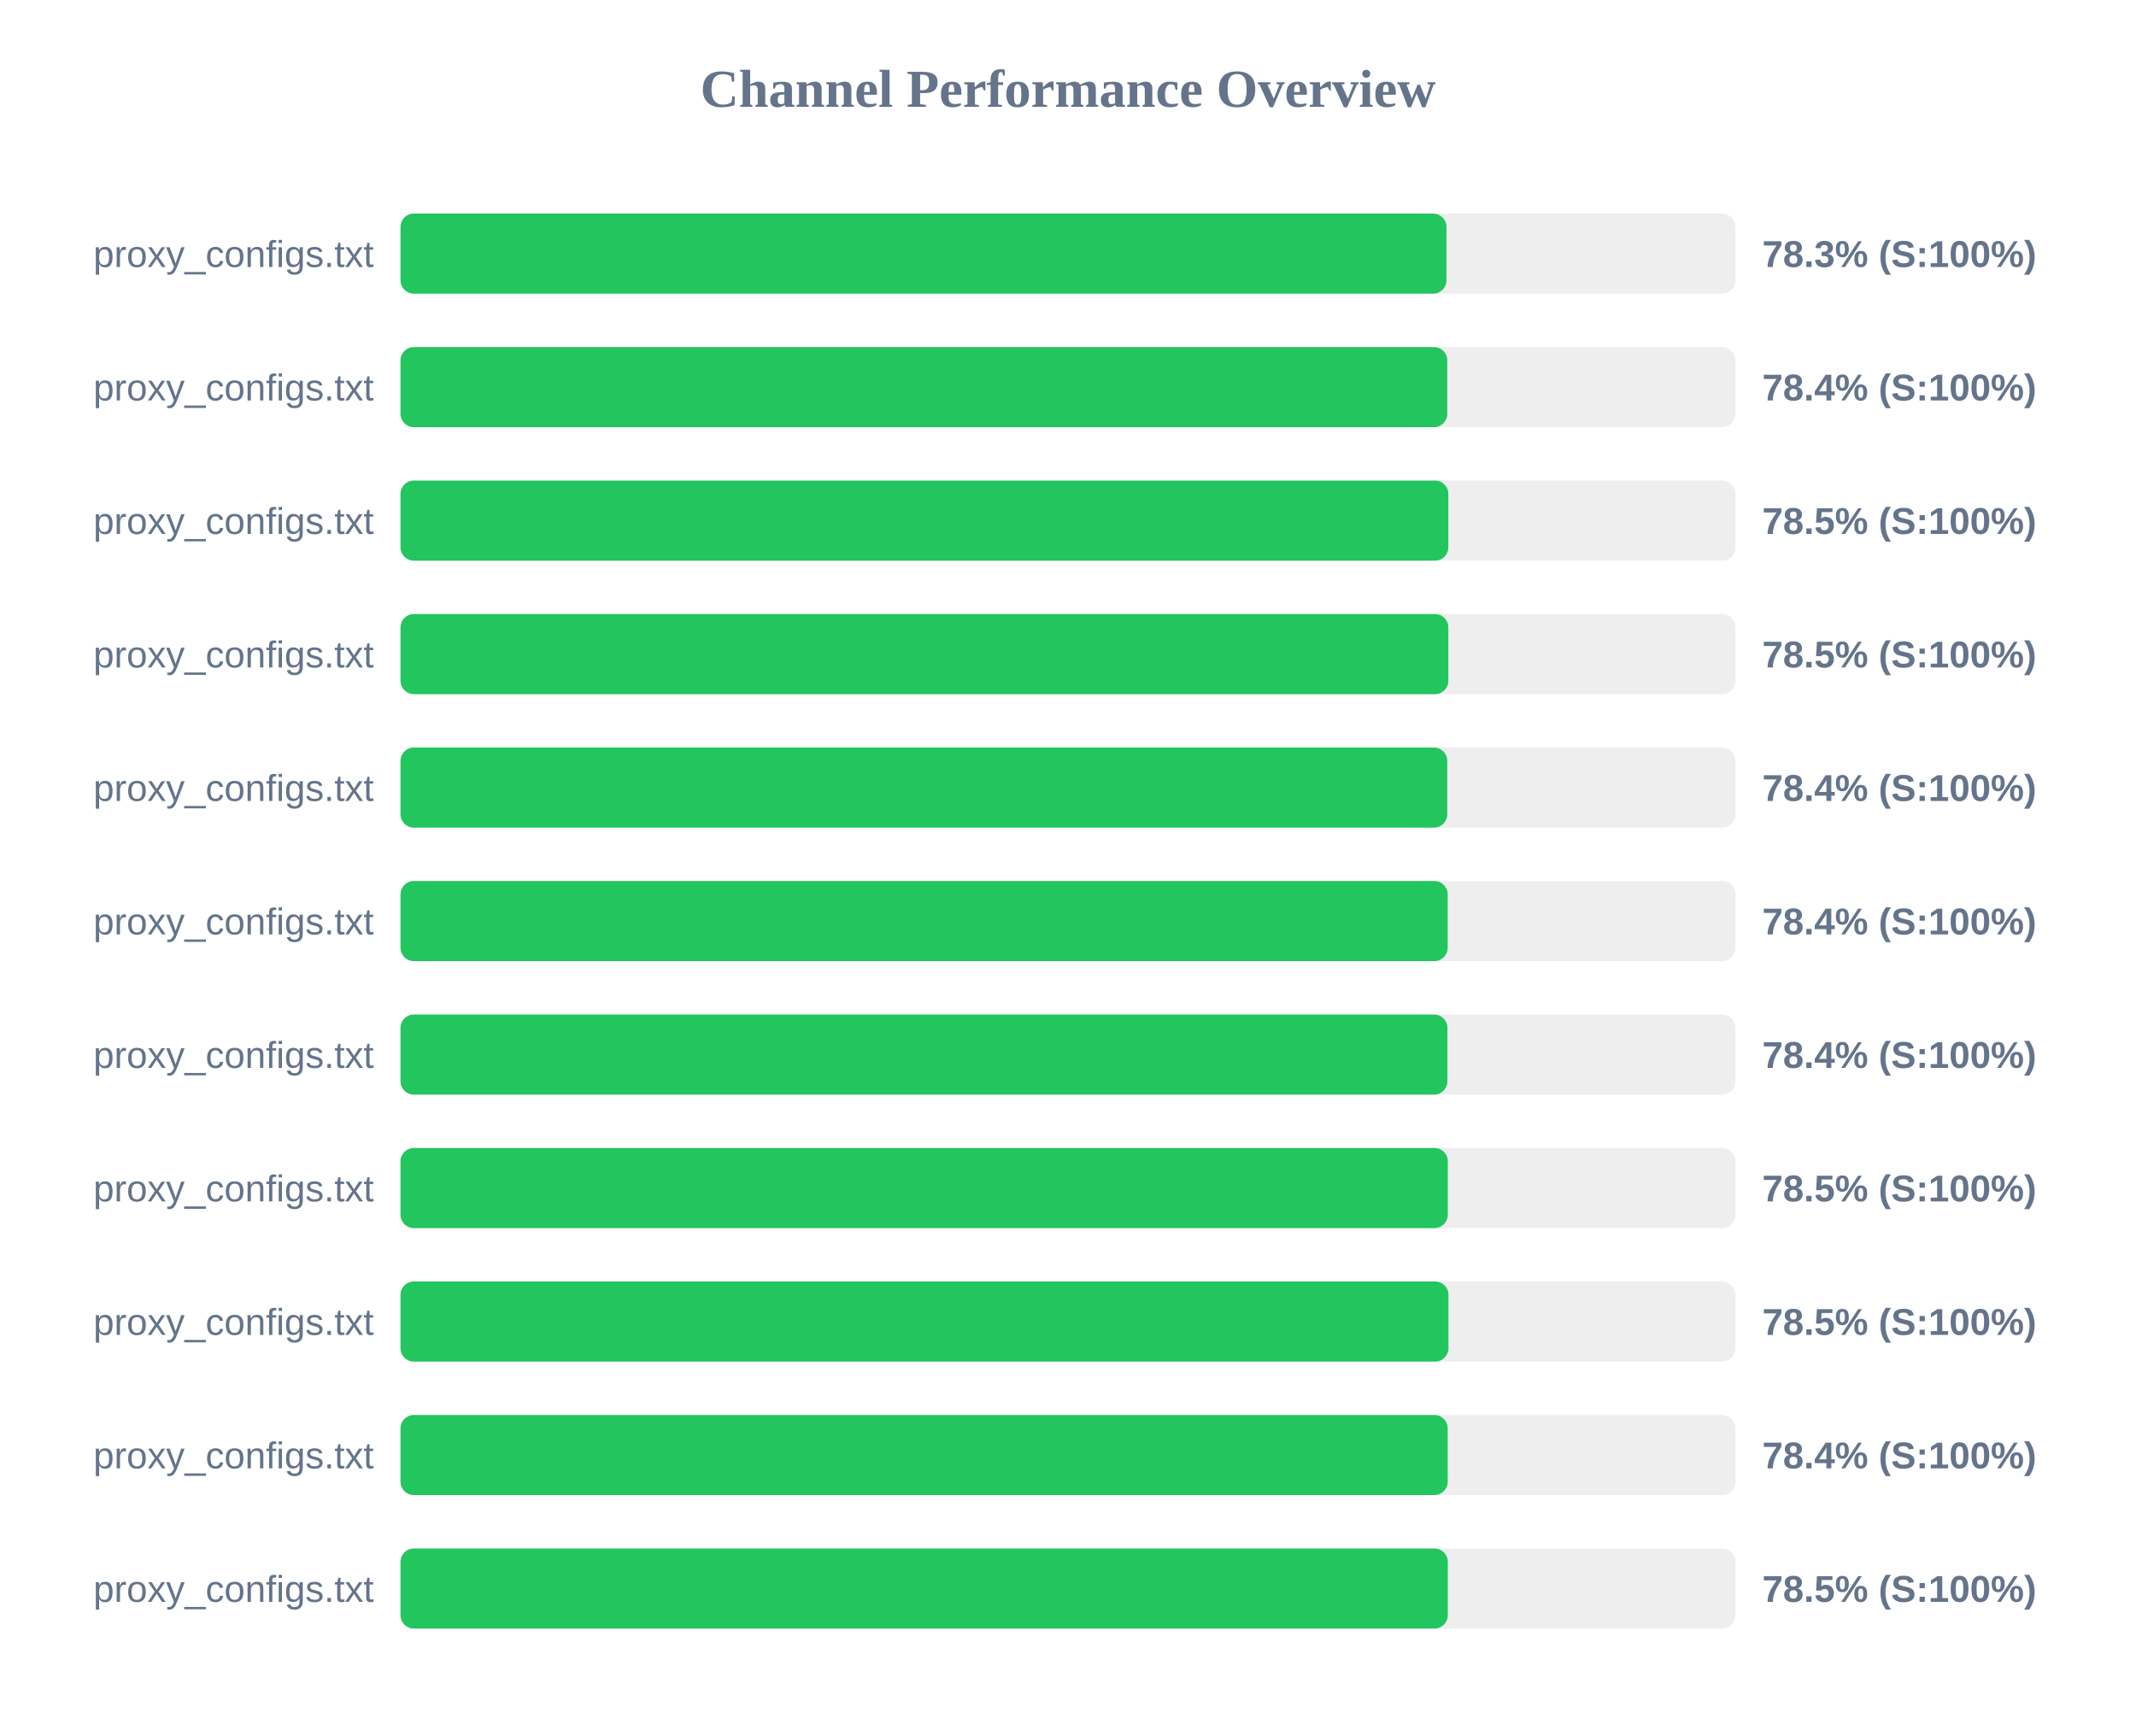
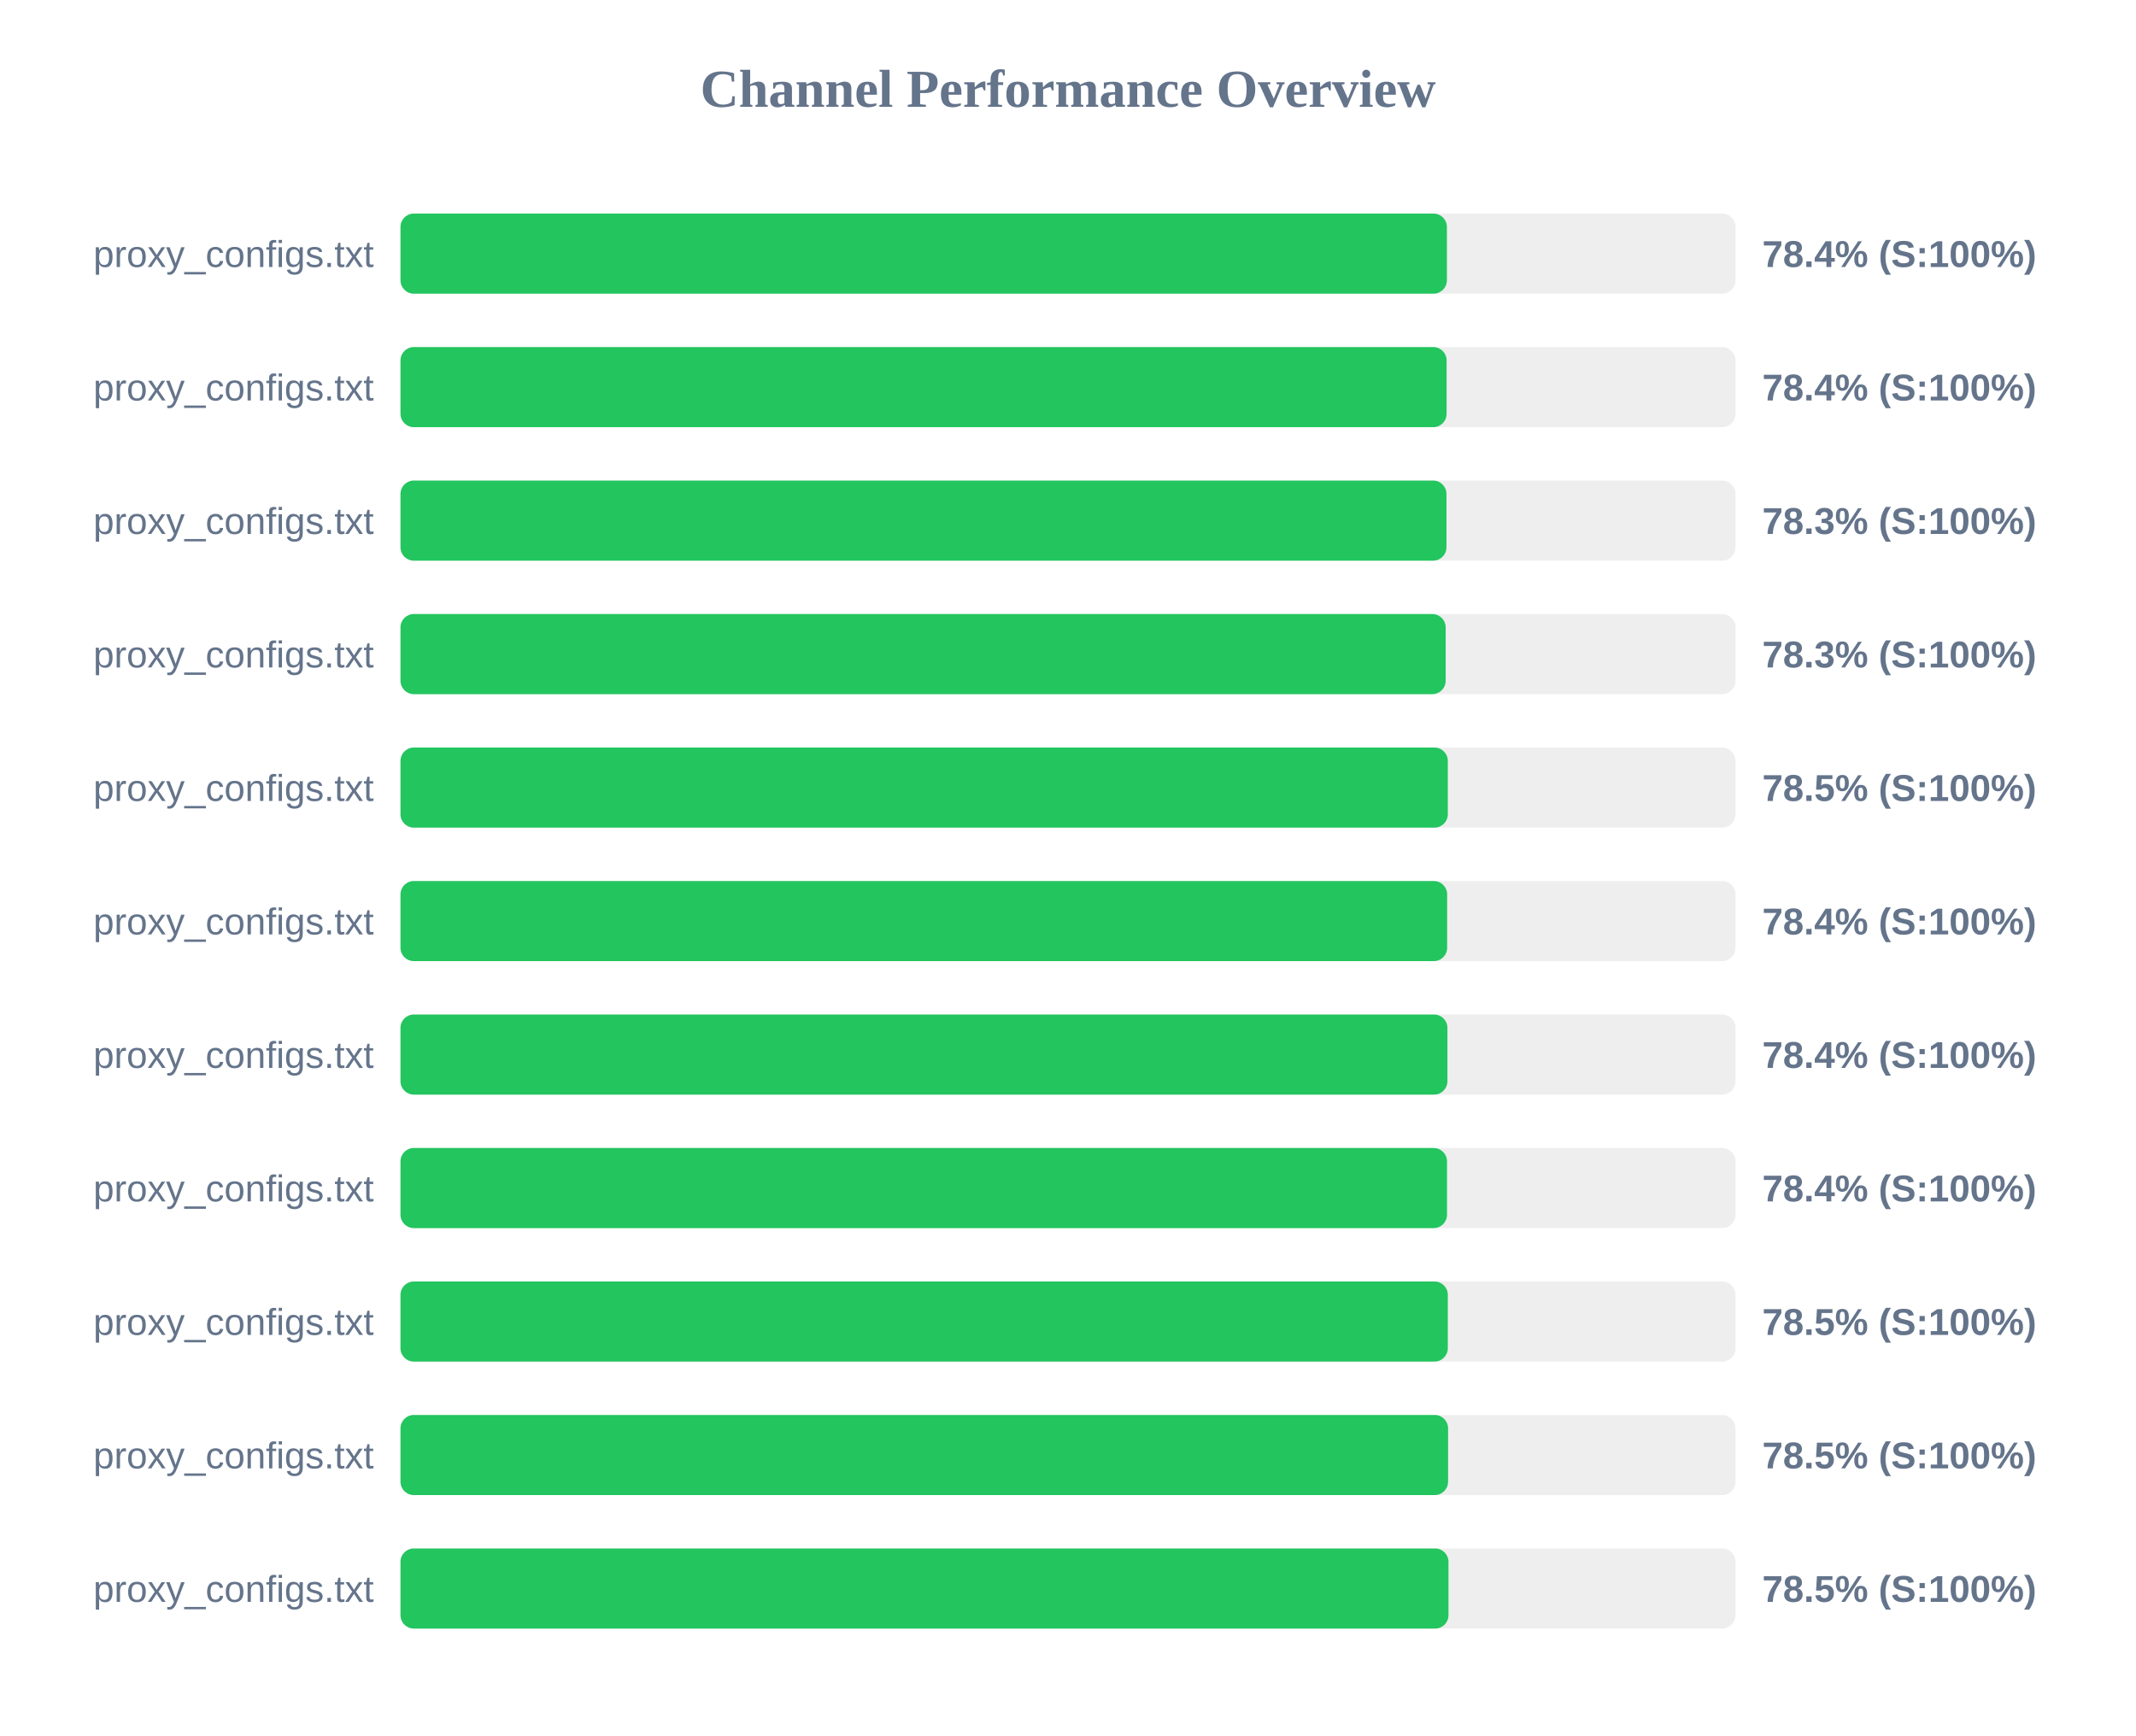
<svg xmlns="http://www.w3.org/2000/svg" width="800" height="650" version="1.1">
  <style>
        .row { font: 14px Arial; fill: #64748b; }
        .score { font: bold 14px Arial; fill: #64748b; }
    </style>
  <text x="400" y="40" text-anchor="middle" font-size="20px" font-weight="bold" fill="#64748b">Channel Performance Overview</text>
  <rect x="150" y="80" width="500" height="30" fill="#eee" rx="5" />
-   <rect x="150" y="80" width="391.75" height="30" fill="#22c55e" rx="5" />
+   <rect x="150" y="80" width="391.9" height="30" fill="#22c55e" rx="5" />
  <text x="140" y="100" text-anchor="end" class="row">proxy_configs.txt</text>
-   <text x="660" y="100" text-anchor="start" class="score">78.3% (S:100%)</text>
+   <text x="660" y="100" text-anchor="start" class="score">78.4% (S:100%)</text>
  <rect x="150" y="130" width="500" height="30" fill="#eee" rx="5" />
-   <rect x="150" y="130" width="392.05" height="30" fill="#22c55e" rx="5" />
+   <rect x="150" y="130" width="391.8" height="30" fill="#22c55e" rx="5" />
  <text x="140" y="150" text-anchor="end" class="row">proxy_configs.txt</text>
  <text x="660" y="150" text-anchor="start" class="score">78.4% (S:100%)</text>
  <rect x="150" y="180" width="500" height="30" fill="#eee" rx="5" />
-   <rect x="150" y="180" width="392.45" height="30" fill="#22c55e" rx="5" />
+   <rect x="150" y="180" width="391.75" height="30" fill="#22c55e" rx="5" />
  <text x="140" y="200" text-anchor="end" class="row">proxy_configs.txt</text>
-   <text x="660" y="200" text-anchor="start" class="score">78.5% (S:100%)</text>
+   <text x="660" y="200" text-anchor="start" class="score">78.3% (S:100%)</text>
  <rect x="150" y="230" width="500" height="30" fill="#eee" rx="5" />
-   <rect x="150" y="230" width="392.45" height="30" fill="#22c55e" rx="5" />
+   <rect x="150" y="230" width="391.45" height="30" fill="#22c55e" rx="5" />
  <text x="140" y="250" text-anchor="end" class="row">proxy_configs.txt</text>
-   <text x="660" y="250" text-anchor="start" class="score">78.5% (S:100%)</text>
+   <text x="660" y="250" text-anchor="start" class="score">78.3% (S:100%)</text>
  <rect x="150" y="280" width="500" height="30" fill="#eee" rx="5" />
-   <rect x="150" y="280" width="392.05" height="30" fill="#22c55e" rx="5" />
+   <rect x="150" y="280" width="392.25" height="30" fill="#22c55e" rx="5" />
  <text x="140" y="300" text-anchor="end" class="row">proxy_configs.txt</text>
-   <text x="660" y="300" text-anchor="start" class="score">78.4% (S:100%)</text>
+   <text x="660" y="300" text-anchor="start" class="score">78.5% (S:100%)</text>
  <rect x="150" y="330" width="500" height="30" fill="#eee" rx="5" />
-   <rect x="150" y="330" width="392.2" height="30" fill="#22c55e" rx="5" />
+   <rect x="150" y="330" width="392.0" height="30" fill="#22c55e" rx="5" />
  <text x="140" y="350" text-anchor="end" class="row">proxy_configs.txt</text>
  <text x="660" y="350" text-anchor="start" class="score">78.4% (S:100%)</text>
  <rect x="150" y="380" width="500" height="30" fill="#eee" rx="5" />
  <rect x="150" y="380" width="392.1" height="30" fill="#22c55e" rx="5" />
  <text x="140" y="400" text-anchor="end" class="row">proxy_configs.txt</text>
  <text x="660" y="400" text-anchor="start" class="score">78.4% (S:100%)</text>
  <rect x="150" y="430" width="500" height="30" fill="#eee" rx="5" />
-   <rect x="150" y="430" width="392.25" height="30" fill="#22c55e" rx="5" />
+   <rect x="150" y="430" width="391.95" height="30" fill="#22c55e" rx="5" />
  <text x="140" y="450" text-anchor="end" class="row">proxy_configs.txt</text>
-   <text x="660" y="450" text-anchor="start" class="score">78.5% (S:100%)</text>
+   <text x="660" y="450" text-anchor="start" class="score">78.4% (S:100%)</text>
  <rect x="150" y="480" width="500" height="30" fill="#eee" rx="5" />
-   <rect x="150" y="480" width="392.5" height="30" fill="#22c55e" rx="5" />
+   <rect x="150" y="480" width="392.25" height="30" fill="#22c55e" rx="5" />
  <text x="140" y="500" text-anchor="end" class="row">proxy_configs.txt</text>
  <text x="660" y="500" text-anchor="start" class="score">78.5% (S:100%)</text>
  <rect x="150" y="530" width="500" height="30" fill="#eee" rx="5" />
-   <rect x="150" y="530" width="392.2" height="30" fill="#22c55e" rx="5" />
+   <rect x="150" y="530" width="392.35" height="30" fill="#22c55e" rx="5" />
  <text x="140" y="550" text-anchor="end" class="row">proxy_configs.txt</text>
-   <text x="660" y="550" text-anchor="start" class="score">78.4% (S:100%)</text>
+   <text x="660" y="550" text-anchor="start" class="score">78.5% (S:100%)</text>
  <rect x="150" y="580" width="500" height="30" fill="#eee" rx="5" />
-   <rect x="150" y="580" width="392.25" height="30" fill="#22c55e" rx="5" />
+   <rect x="150" y="580" width="392.5" height="30" fill="#22c55e" rx="5" />
  <text x="140" y="600" text-anchor="end" class="row">proxy_configs.txt</text>
  <text x="660" y="600" text-anchor="start" class="score">78.5% (S:100%)</text>
</svg>
